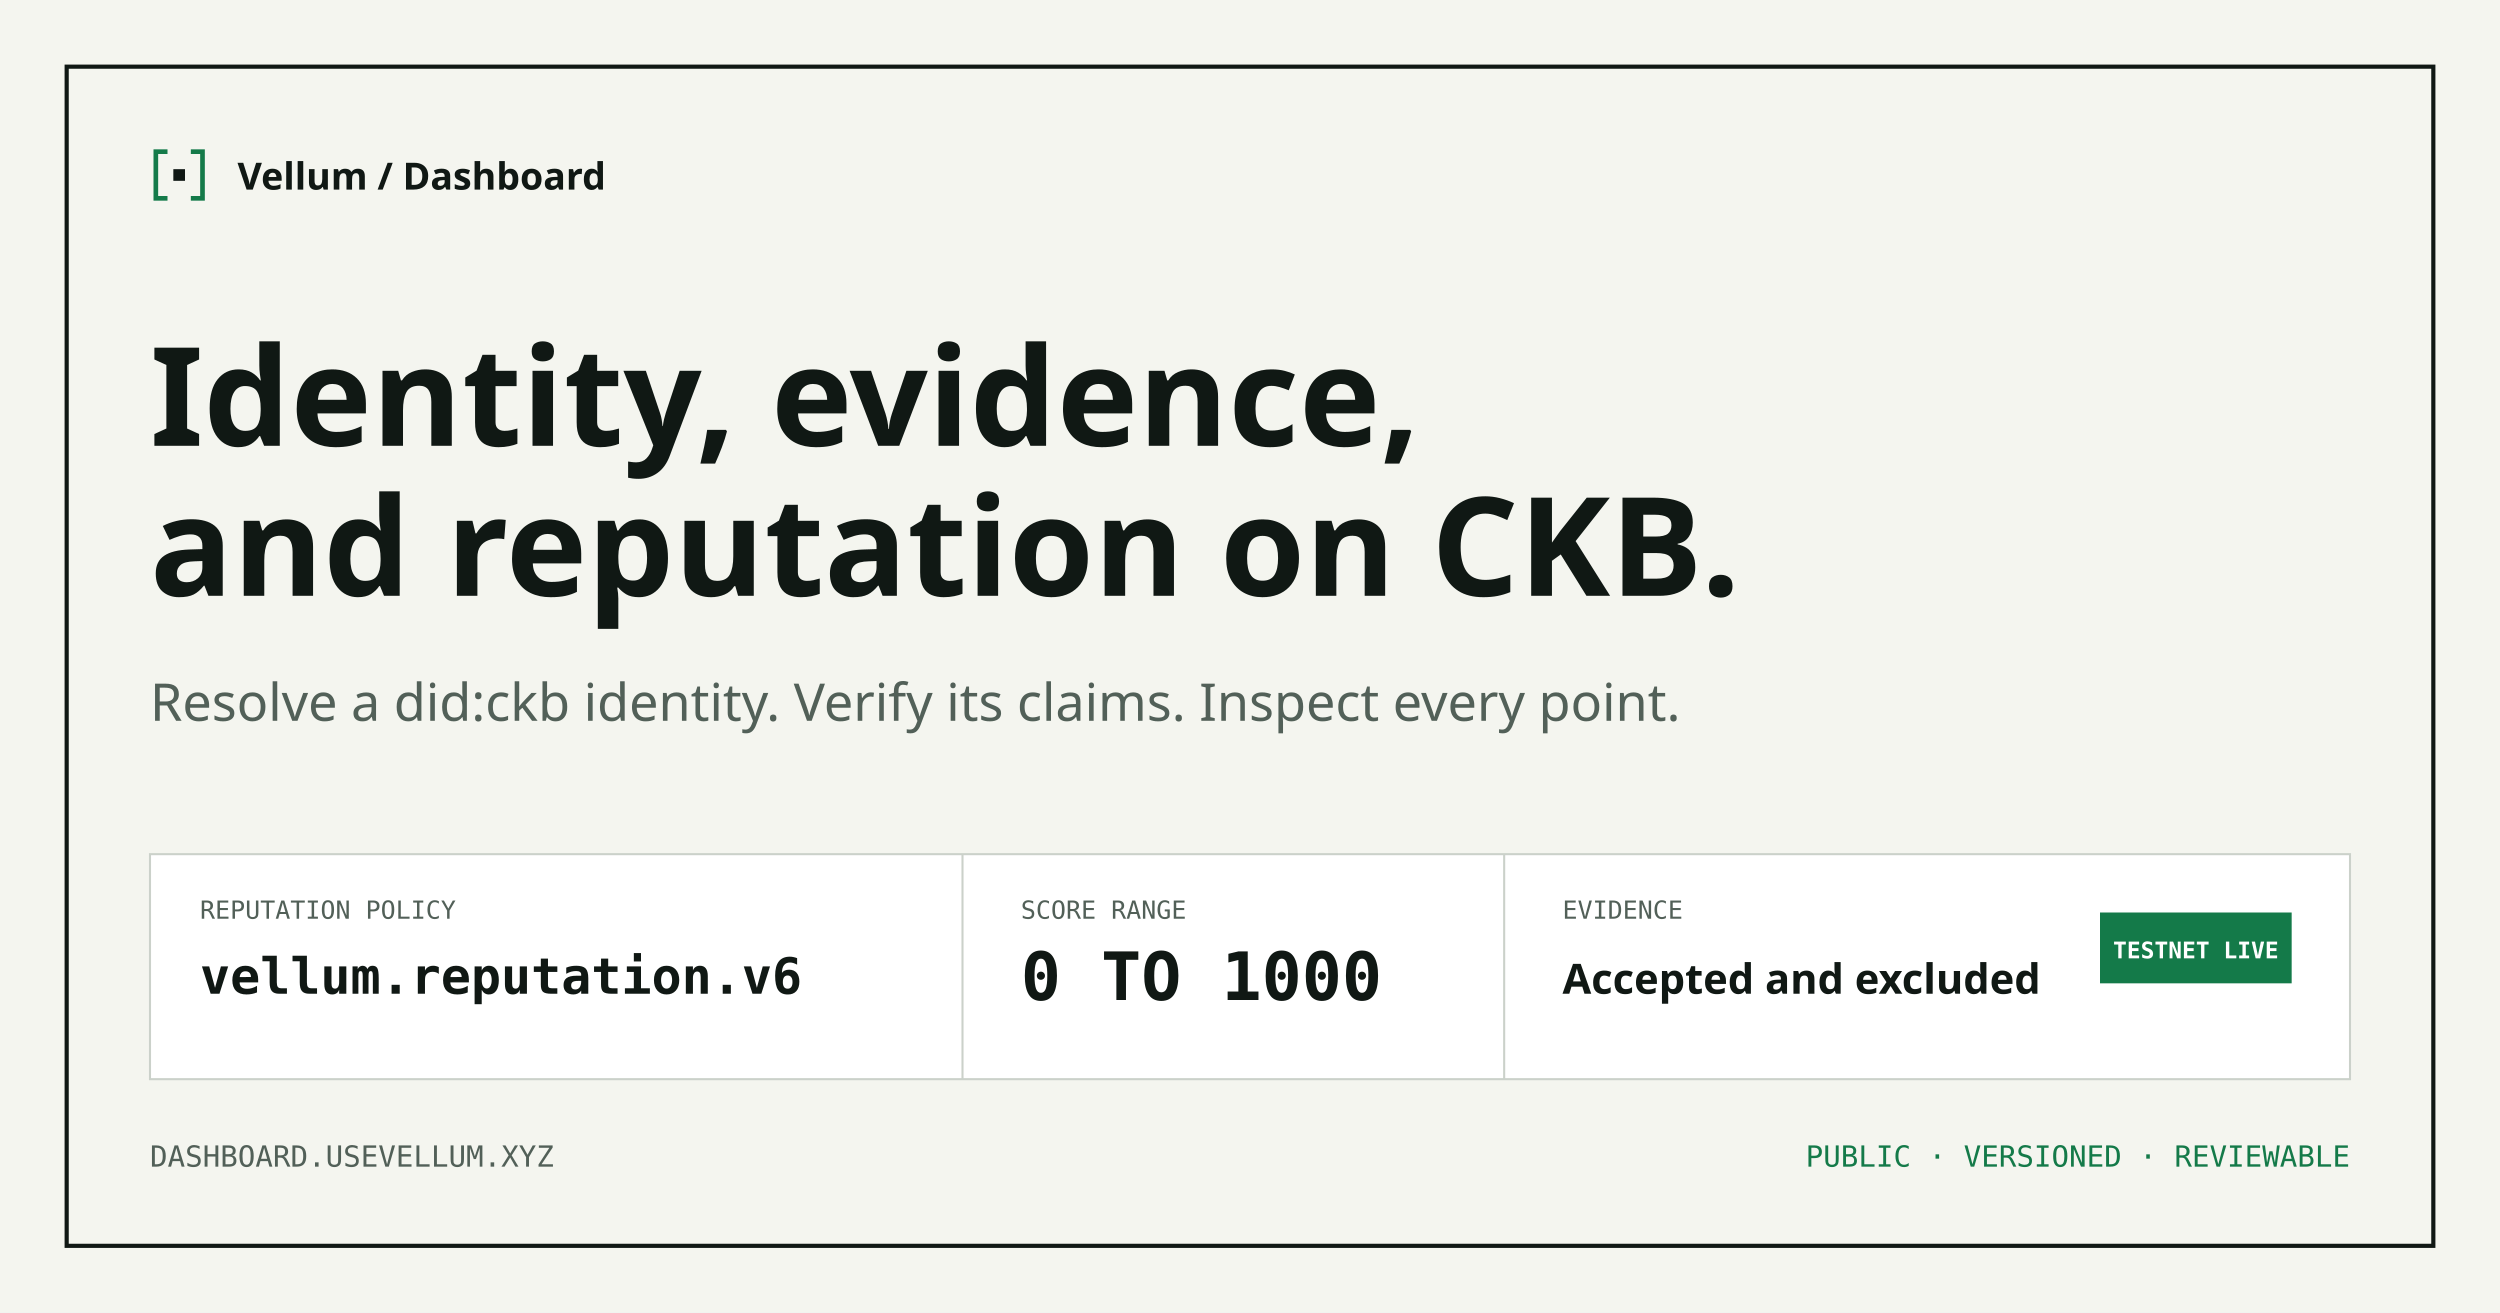
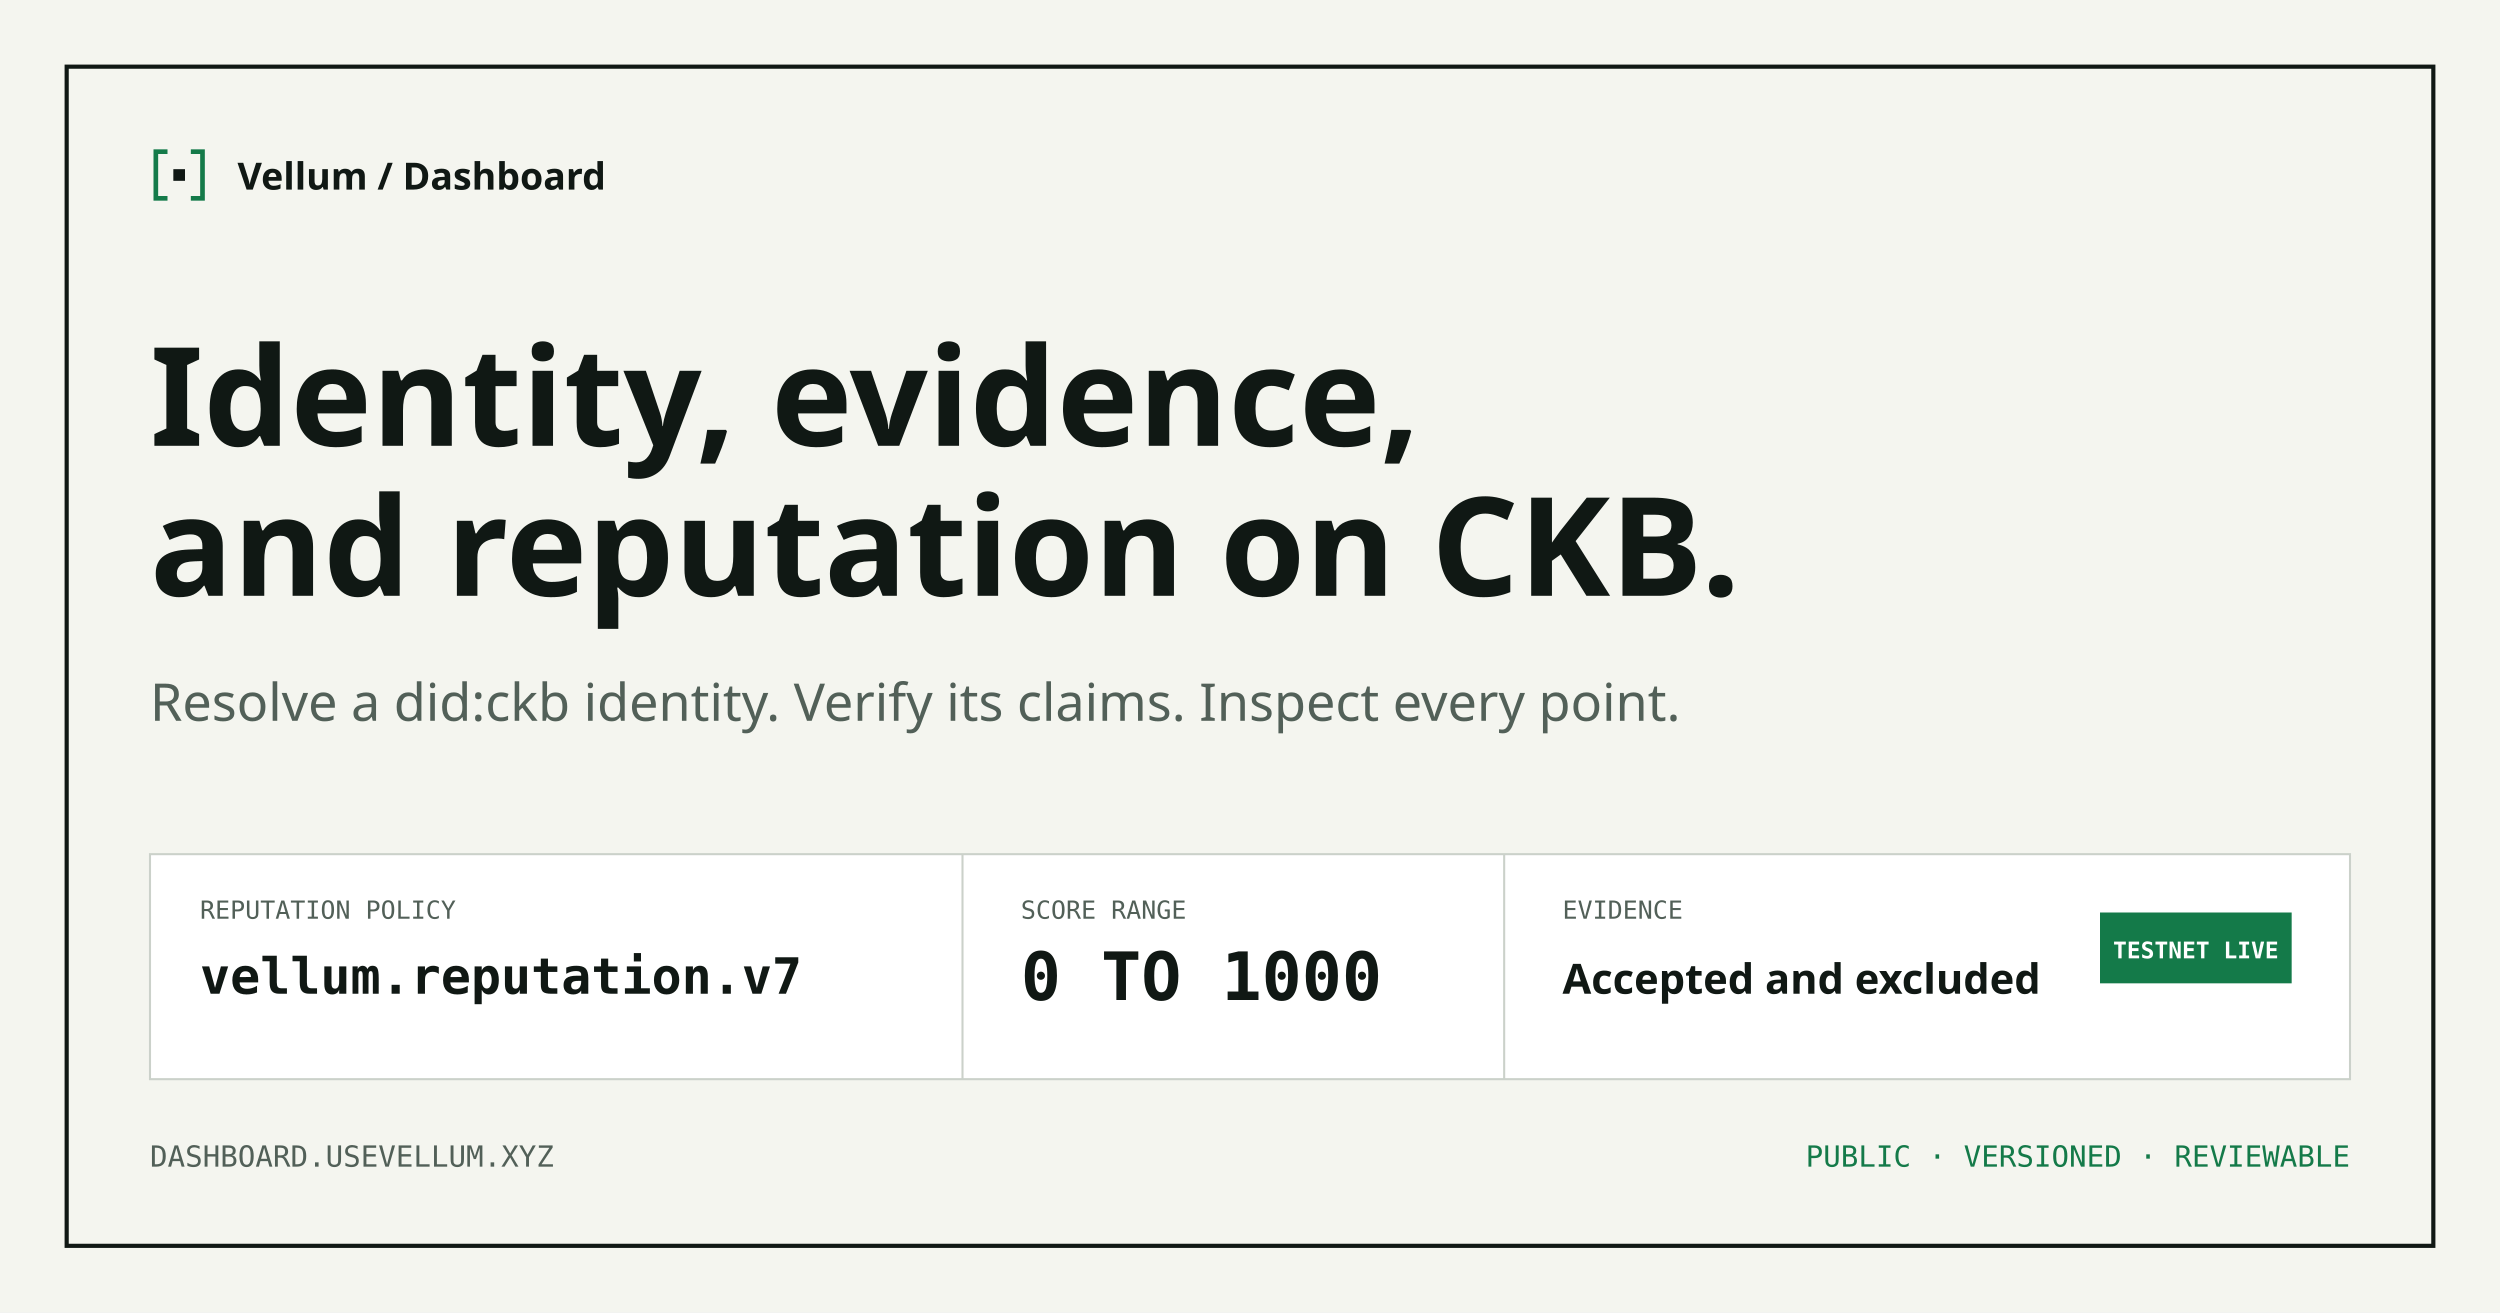
<svg xmlns="http://www.w3.org/2000/svg" viewBox="0 0 1200 630" width="1200" height="630">
  <rect width="1200" height="630" fill="#f4f5ef" />
  <rect x="32" y="32" width="1136" height="566" fill="none" stroke="#101814" stroke-width="2" />
  <g transform="translate(72 70)">
    <g transform="scale(1.4)">
      <path d="M6 2H2v16h4" fill="none" stroke="#147a49" stroke-width="1.6" />
      <path d="M14 2h4v16h-4" fill="none" stroke="#147a49" stroke-width="1.6" />
      <rect x="8" y="8" width="4" height="4" fill="#101814" />
    </g>
    <text x="42" y="21" font-family="system-ui, sans-serif" font-size="18" font-weight="600" fill="#101814">Vellum / Dashboard</text>
  </g>
  <text x="72" y="214" font-family="system-ui, sans-serif" font-size="66" font-weight="600" fill="#101814">Identity, evidence,</text>
  <text x="72" y="286" font-family="system-ui, sans-serif" font-size="66" font-weight="600" fill="#101814">and reputation on CKB.</text>
  <text x="72" y="346" font-family="system-ui, sans-serif" font-size="25" fill="#526058">Resolve a did:ckb identity. Verify its claims. Inspect every point.</text>
  <g transform="translate(72 410)">
    <rect width="1056" height="108" fill="#ffffff" stroke="#cbd1ca" />
    <text x="24" y="31" font-family="Menlo, monospace" font-size="12" fill="#526058">REPUTATION POLICY</text>
-     <text x="24" y="67" font-family="Menlo, monospace" font-size="24" font-weight="600" fill="#101814">vellum.reputation.v6</text>
+     <text x="24" y="67" font-family="Menlo, monospace" font-size="24" font-weight="600" fill="#101814">vellum.reputation.v7</text>
    <line x1="390" y1="0" x2="390" y2="108" stroke="#cbd1ca" />
    <text x="418" y="31" font-family="Menlo, monospace" font-size="12" fill="#526058">SCORE RANGE</text>
    <text x="418" y="70" font-family="Menlo, monospace" font-size="32" font-weight="600" fill="#101814">0 TO 1000</text>
    <line x1="650" y1="0" x2="650" y2="108" stroke="#cbd1ca" />
    <text x="678" y="31" font-family="Menlo, monospace" font-size="12" fill="#526058">EVIDENCE</text>
    <text x="678" y="67" font-family="system-ui, sans-serif" font-size="20" font-weight="600" fill="#101814">Accepted and excluded</text>
    <rect x="936" y="28" width="92" height="34" fill="#147a49" />
    <text x="982" y="50" text-anchor="middle" font-family="Menlo, monospace" font-size="11" font-weight="600" fill="#ffffff">TESTNET LIVE</text>
  </g>
  <text x="72" y="560" font-family="Menlo, monospace" font-size="14" fill="#526058">DASHBOARD.USEVELLUM.XYZ</text>
  <text x="1128" y="560" text-anchor="end" font-family="Menlo, monospace" font-size="14" fill="#147a49">PUBLIC · VERSIONED · REVIEWABLE</text>
</svg>
